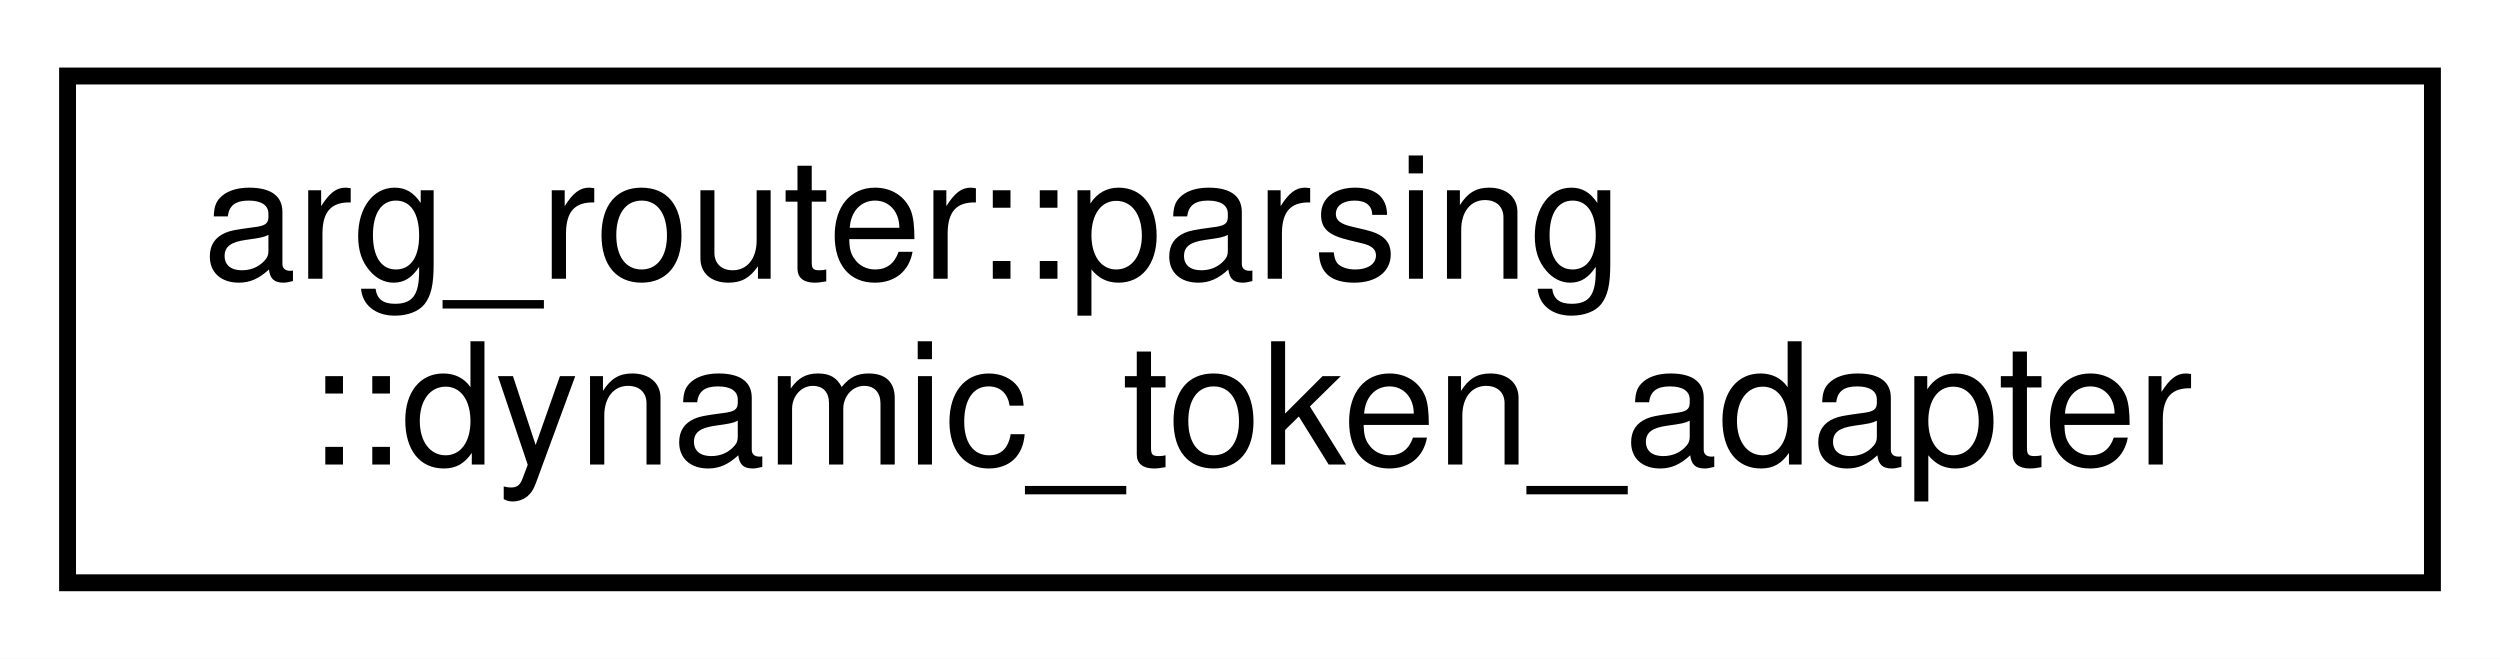
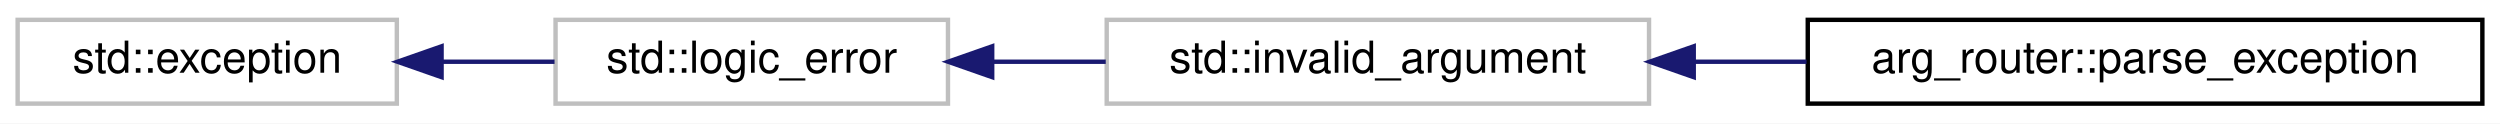
- <svg xmlns="http://www.w3.org/2000/svg" xmlns:xlink="http://www.w3.org/1999/xlink" width="148pt" height="39pt" viewBox="0.00 0.00 148.00 39.00">
-   <g id="graph0" class="graph" transform="scale(1 1) rotate(0) translate(4 35)">
-     <polygon fill="white" stroke="transparent" points="-4,4 -4,-35 144,-35 144,4 -4,4" />
+ <svg xmlns="http://www.w3.org/2000/svg" xmlns:xlink="http://www.w3.org/1999/xlink" width="567pt" height="28pt" viewBox="0.00 0.00 567.00 28.00">
+   <g id="graph0" class="graph" transform="scale(1 1) rotate(0) translate(4 24)">
+     <polygon fill="white" stroke="transparent" points="-4,4 -4,-24 563,-24 563,4 -4,4" />
    <g id="node1" class="node">
      <g id="a_node1">
-         <a xlink:href="classarg__router_1_1parsing_1_1dynamic__token__adapter.html" target="_top" xlink:title=" ">
-           <polygon fill="white" stroke="black" points="0,-0.5 0,-30.5 140,-30.5 140,-0.5 0,-0.5" />
-           <text text-anchor="start" x="8" y="-18.5" font-family="Helvetica,sans-Serif" font-size="10.00">arg_router::parsing</text>
-           <text text-anchor="middle" x="70" y="-7.5" font-family="Helvetica,sans-Serif" font-size="10.00">::dynamic_token_adapter</text>
+         <a xlink:title="STL class.">
+           <polygon fill="white" stroke="#bfbfbf" points="0,-0.5 0,-19.5 86,-19.5 86,-0.5 0,-0.5" />
+           <text text-anchor="middle" x="43" y="-7.5" font-family="Helvetica,sans-Serif" font-size="10.00">std::exception</text>
        </a>
      </g>
    </g>
+     <g id="node2" class="node">
+       <g id="a_node2">
+         <a xlink:title="STL class.">
+           <polygon fill="white" stroke="#bfbfbf" points="122,-0.5 122,-19.5 211,-19.5 211,-0.5 122,-0.5" />
+           <text text-anchor="middle" x="166.5" y="-7.5" font-family="Helvetica,sans-Serif" font-size="10.00">std::logic_error</text>
+         </a>
+       </g>
+     </g>
+     <g id="edge1" class="edge">
+       <path fill="none" stroke="midnightblue" d="M96.34,-10C104.82,-10 113.52,-10 121.77,-10" />
+       <polygon fill="midnightblue" stroke="midnightblue" points="96.15,-6.5 86.15,-10 96.15,-13.5 96.15,-6.5" />
+     </g>
+     <g id="node3" class="node">
+       <g id="a_node3">
+         <a xlink:title="STL class.">
+           <polygon fill="white" stroke="#bfbfbf" points="247,-0.5 247,-19.5 370,-19.5 370,-0.5 247,-0.5" />
+           <text text-anchor="middle" x="308.5" y="-7.5" font-family="Helvetica,sans-Serif" font-size="10.00">std::invalid_argument</text>
+         </a>
+       </g>
+     </g>
+     <g id="edge2" class="edge">
+       <path fill="none" stroke="midnightblue" d="M221.08,-10C229.49,-10 238.22,-10 246.78,-10" />
+       <polygon fill="midnightblue" stroke="midnightblue" points="221.03,-6.5 211.03,-10 221.03,-13.5 221.03,-6.5" />
+     </g>
+     <g id="node4" class="node">
+       <g id="a_node4">
+         <a xlink:href="classarg__router_1_1parse__exception.html" target="_top" xlink:title=" ">
+           <polygon fill="white" stroke="black" points="406,-0.5 406,-19.5 559,-19.5 559,-0.5 406,-0.5" />
+           <text text-anchor="middle" x="482.5" y="-7.5" font-family="Helvetica,sans-Serif" font-size="10.00">arg_router::parse_exception</text>
+         </a>
+       </g>
+     </g>
+     <g id="edge3" class="edge">
+       <path fill="none" stroke="midnightblue" d="M380.27,-10C388.67,-10 397.27,-10 405.73,-10" />
+       <polygon fill="midnightblue" stroke="midnightblue" points="380.14,-6.5 370.14,-10 380.14,-13.5 380.14,-6.5" />
+     </g>
  </g>
</svg>
